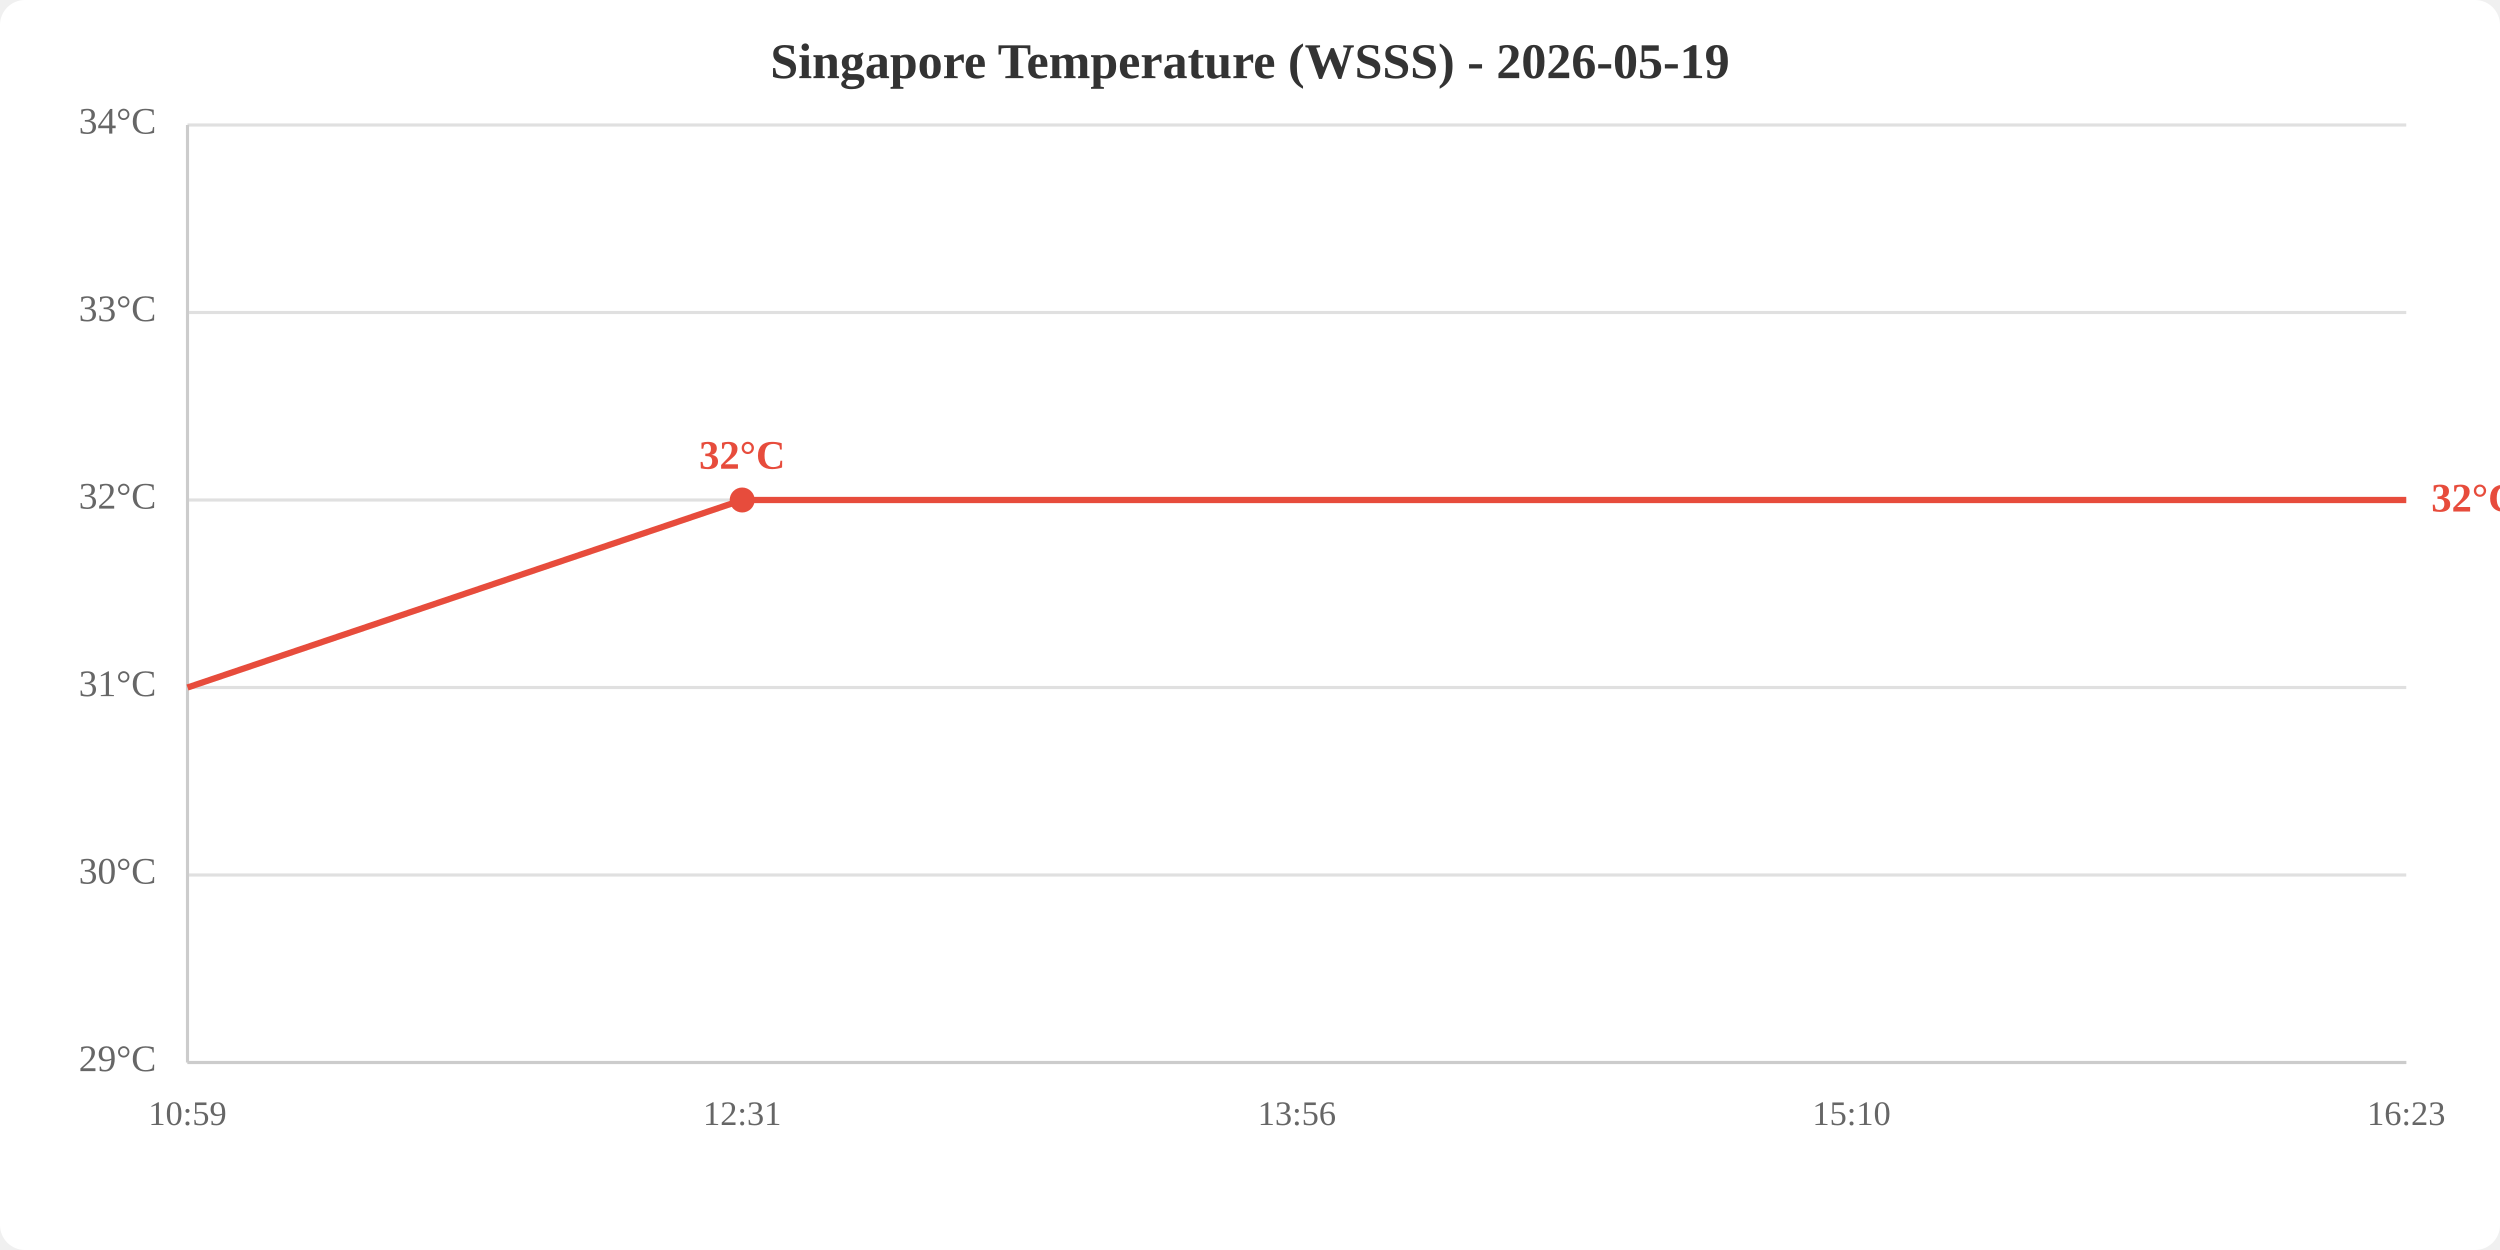
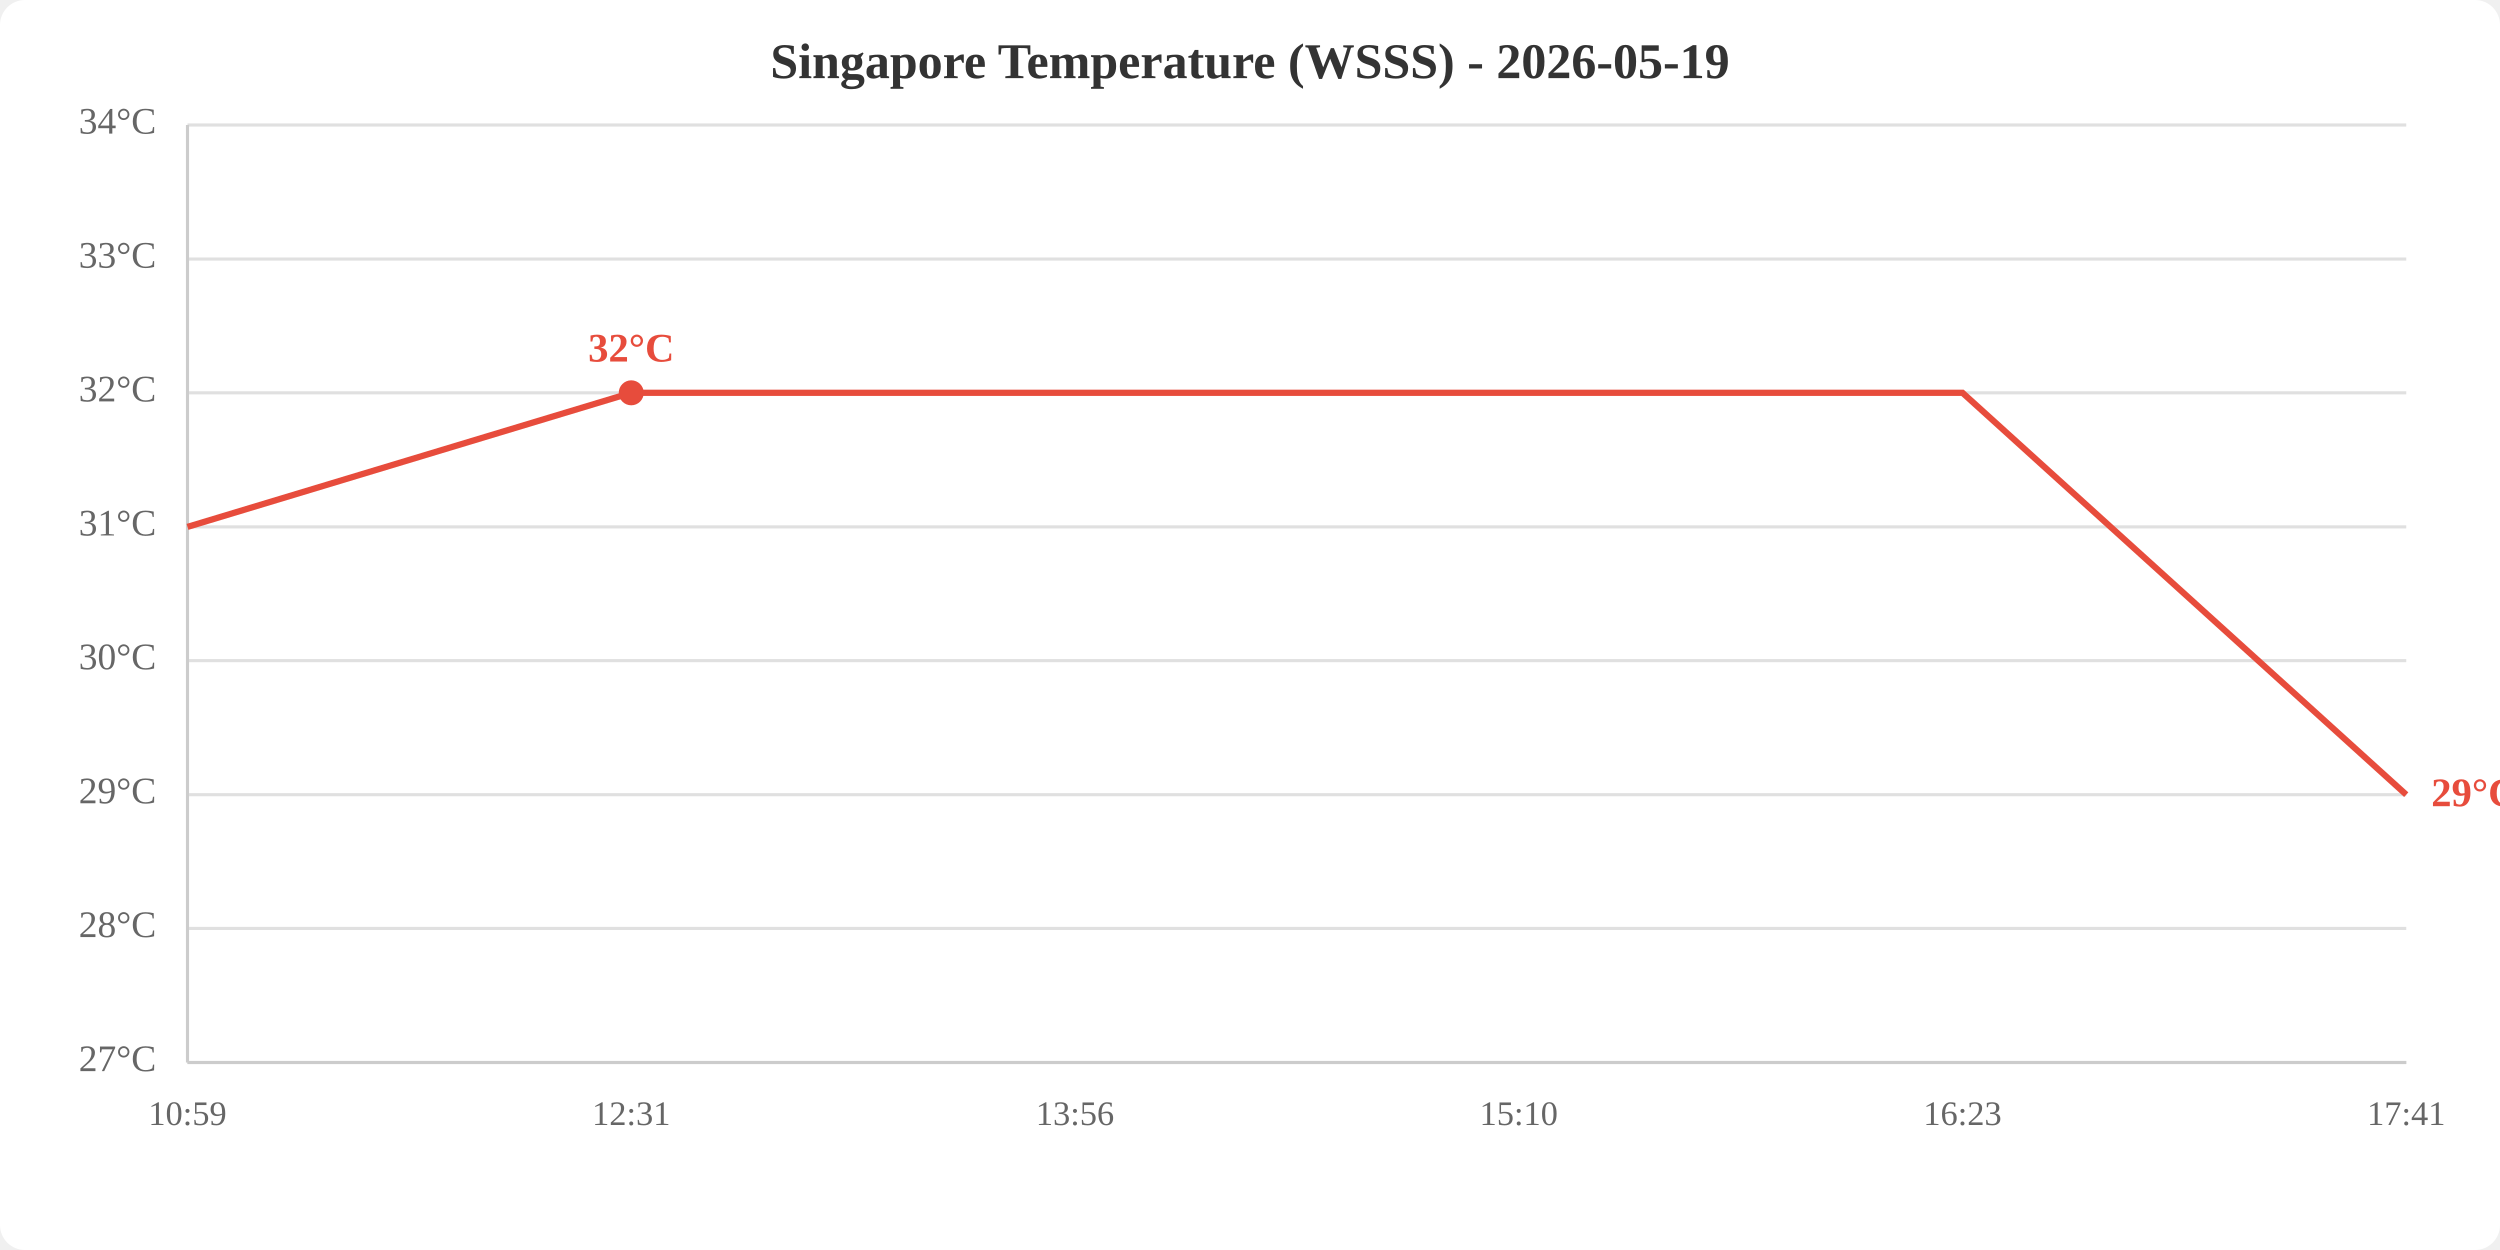
<svg xmlns="http://www.w3.org/2000/svg" viewBox="0 0 800 400" width="800" height="400">
  <rect width="800" height="400" fill="white" rx="8" />
  <text x="400.0" y="25" text-anchor="middle" font-size="16" font-weight="bold" fill="#333">Singapore Temperature (WSSS) - 2026-05-19</text>
  <line x1="60" y1="340.0" x2="770" y2="340.0" stroke="#e0e0e0" stroke-width="1" />
-   <line x1="60" y1="280.0" x2="770" y2="280.0" stroke="#e0e0e0" stroke-width="1" />
-   <line x1="60" y1="220.0" x2="770" y2="220.0" stroke="#e0e0e0" stroke-width="1" />
-   <line x1="60" y1="160.0" x2="770" y2="160.0" stroke="#e0e0e0" stroke-width="1" />
-   <line x1="60" y1="100.0" x2="770" y2="100.0" stroke="#e0e0e0" stroke-width="1" />
+   <line x1="60" y1="297.1" x2="770" y2="297.1" stroke="#e0e0e0" stroke-width="1" />
+   <line x1="60" y1="254.3" x2="770" y2="254.3" stroke="#e0e0e0" stroke-width="1" />
+   <line x1="60" y1="211.4" x2="770" y2="211.4" stroke="#e0e0e0" stroke-width="1" />
+   <line x1="60" y1="168.6" x2="770" y2="168.6" stroke="#e0e0e0" stroke-width="1" />
+   <line x1="60" y1="125.7" x2="770" y2="125.7" stroke="#e0e0e0" stroke-width="1" />
+   <line x1="60" y1="82.9" x2="770" y2="82.9" stroke="#e0e0e0" stroke-width="1" />
  <line x1="60" y1="40.0" x2="770" y2="40.0" stroke="#e0e0e0" stroke-width="1" />
-   <text x="50" y="340.0" text-anchor="end" dominant-baseline="middle" fill="#666" font-size="12">29°C</text>
-   <text x="50" y="280.0" text-anchor="end" dominant-baseline="middle" fill="#666" font-size="12">30°C</text>
-   <text x="50" y="220.0" text-anchor="end" dominant-baseline="middle" fill="#666" font-size="12">31°C</text>
-   <text x="50" y="160.0" text-anchor="end" dominant-baseline="middle" fill="#666" font-size="12">32°C</text>
-   <text x="50" y="100.0" text-anchor="end" dominant-baseline="middle" fill="#666" font-size="12">33°C</text>
+   <text x="50" y="340.0" text-anchor="end" dominant-baseline="middle" fill="#666" font-size="12">27°C</text>
+   <text x="50" y="297.1" text-anchor="end" dominant-baseline="middle" fill="#666" font-size="12">28°C</text>
+   <text x="50" y="254.3" text-anchor="end" dominant-baseline="middle" fill="#666" font-size="12">29°C</text>
+   <text x="50" y="211.4" text-anchor="end" dominant-baseline="middle" fill="#666" font-size="12">30°C</text>
+   <text x="50" y="168.6" text-anchor="end" dominant-baseline="middle" fill="#666" font-size="12">31°C</text>
+   <text x="50" y="125.7" text-anchor="end" dominant-baseline="middle" fill="#666" font-size="12">32°C</text>
+   <text x="50" y="82.9" text-anchor="end" dominant-baseline="middle" fill="#666" font-size="12">33°C</text>
  <text x="50" y="40.0" text-anchor="end" dominant-baseline="middle" fill="#666" font-size="12">34°C</text>
  <text x="60.0" y="360" text-anchor="middle" fill="#666" font-size="11">10:59</text>
-   <text x="237.5" y="360" text-anchor="middle" fill="#666" font-size="11">12:31</text>
-   <text x="415.0" y="360" text-anchor="middle" fill="#666" font-size="11">13:56</text>
-   <text x="592.5" y="360" text-anchor="middle" fill="#666" font-size="11">15:10</text>
-   <text x="770.0" y="360" text-anchor="middle" fill="#666" font-size="11">16:23</text>
+   <text x="202.0" y="360" text-anchor="middle" fill="#666" font-size="11">12:31</text>
+   <text x="344.0" y="360" text-anchor="middle" fill="#666" font-size="11">13:56</text>
+   <text x="486.0" y="360" text-anchor="middle" fill="#666" font-size="11">15:10</text>
+   <text x="628.0" y="360" text-anchor="middle" fill="#666" font-size="11">16:23</text>
+   <text x="770.0" y="360" text-anchor="middle" fill="#666" font-size="11">17:41</text>
  <line x1="60" y1="40" x2="60" y2="340" stroke="#ccc" stroke-width="1" />
  <line x1="60" y1="340" x2="770" y2="340" stroke="#ccc" stroke-width="1" />
-   <polyline points="60.0,220.0 237.5,160.0 415.0,160.0 592.5,160.0 770.0,160.0" fill="none" stroke="#e74c3c" stroke-width="2" />
-   <circle cx="237.5" cy="160.0" r="4" fill="#e74c3c" />
-   <text x="237.5" y="150.0" text-anchor="middle" fill="#e74c3c" font-size="13" font-weight="bold">32°C</text>
-   <text x="778.0" y="160.0" fill="#e74c3c" font-size="13" font-weight="bold" dominant-baseline="middle">32°C</text>
+   <polyline points="60.0,168.6 202.0,125.7 344.0,125.7 486.0,125.7 628.0,125.7 770.0,254.3" fill="none" stroke="#e74c3c" stroke-width="2" />
+   <circle cx="202.0" cy="125.7" r="4" fill="#e74c3c" />
+   <text x="202.0" y="115.7" text-anchor="middle" fill="#e74c3c" font-size="13" font-weight="bold">32°C</text>
+   <text x="778.0" y="254.3" fill="#e74c3c" font-size="13" font-weight="bold" dominant-baseline="middle">29°C</text>
</svg>
